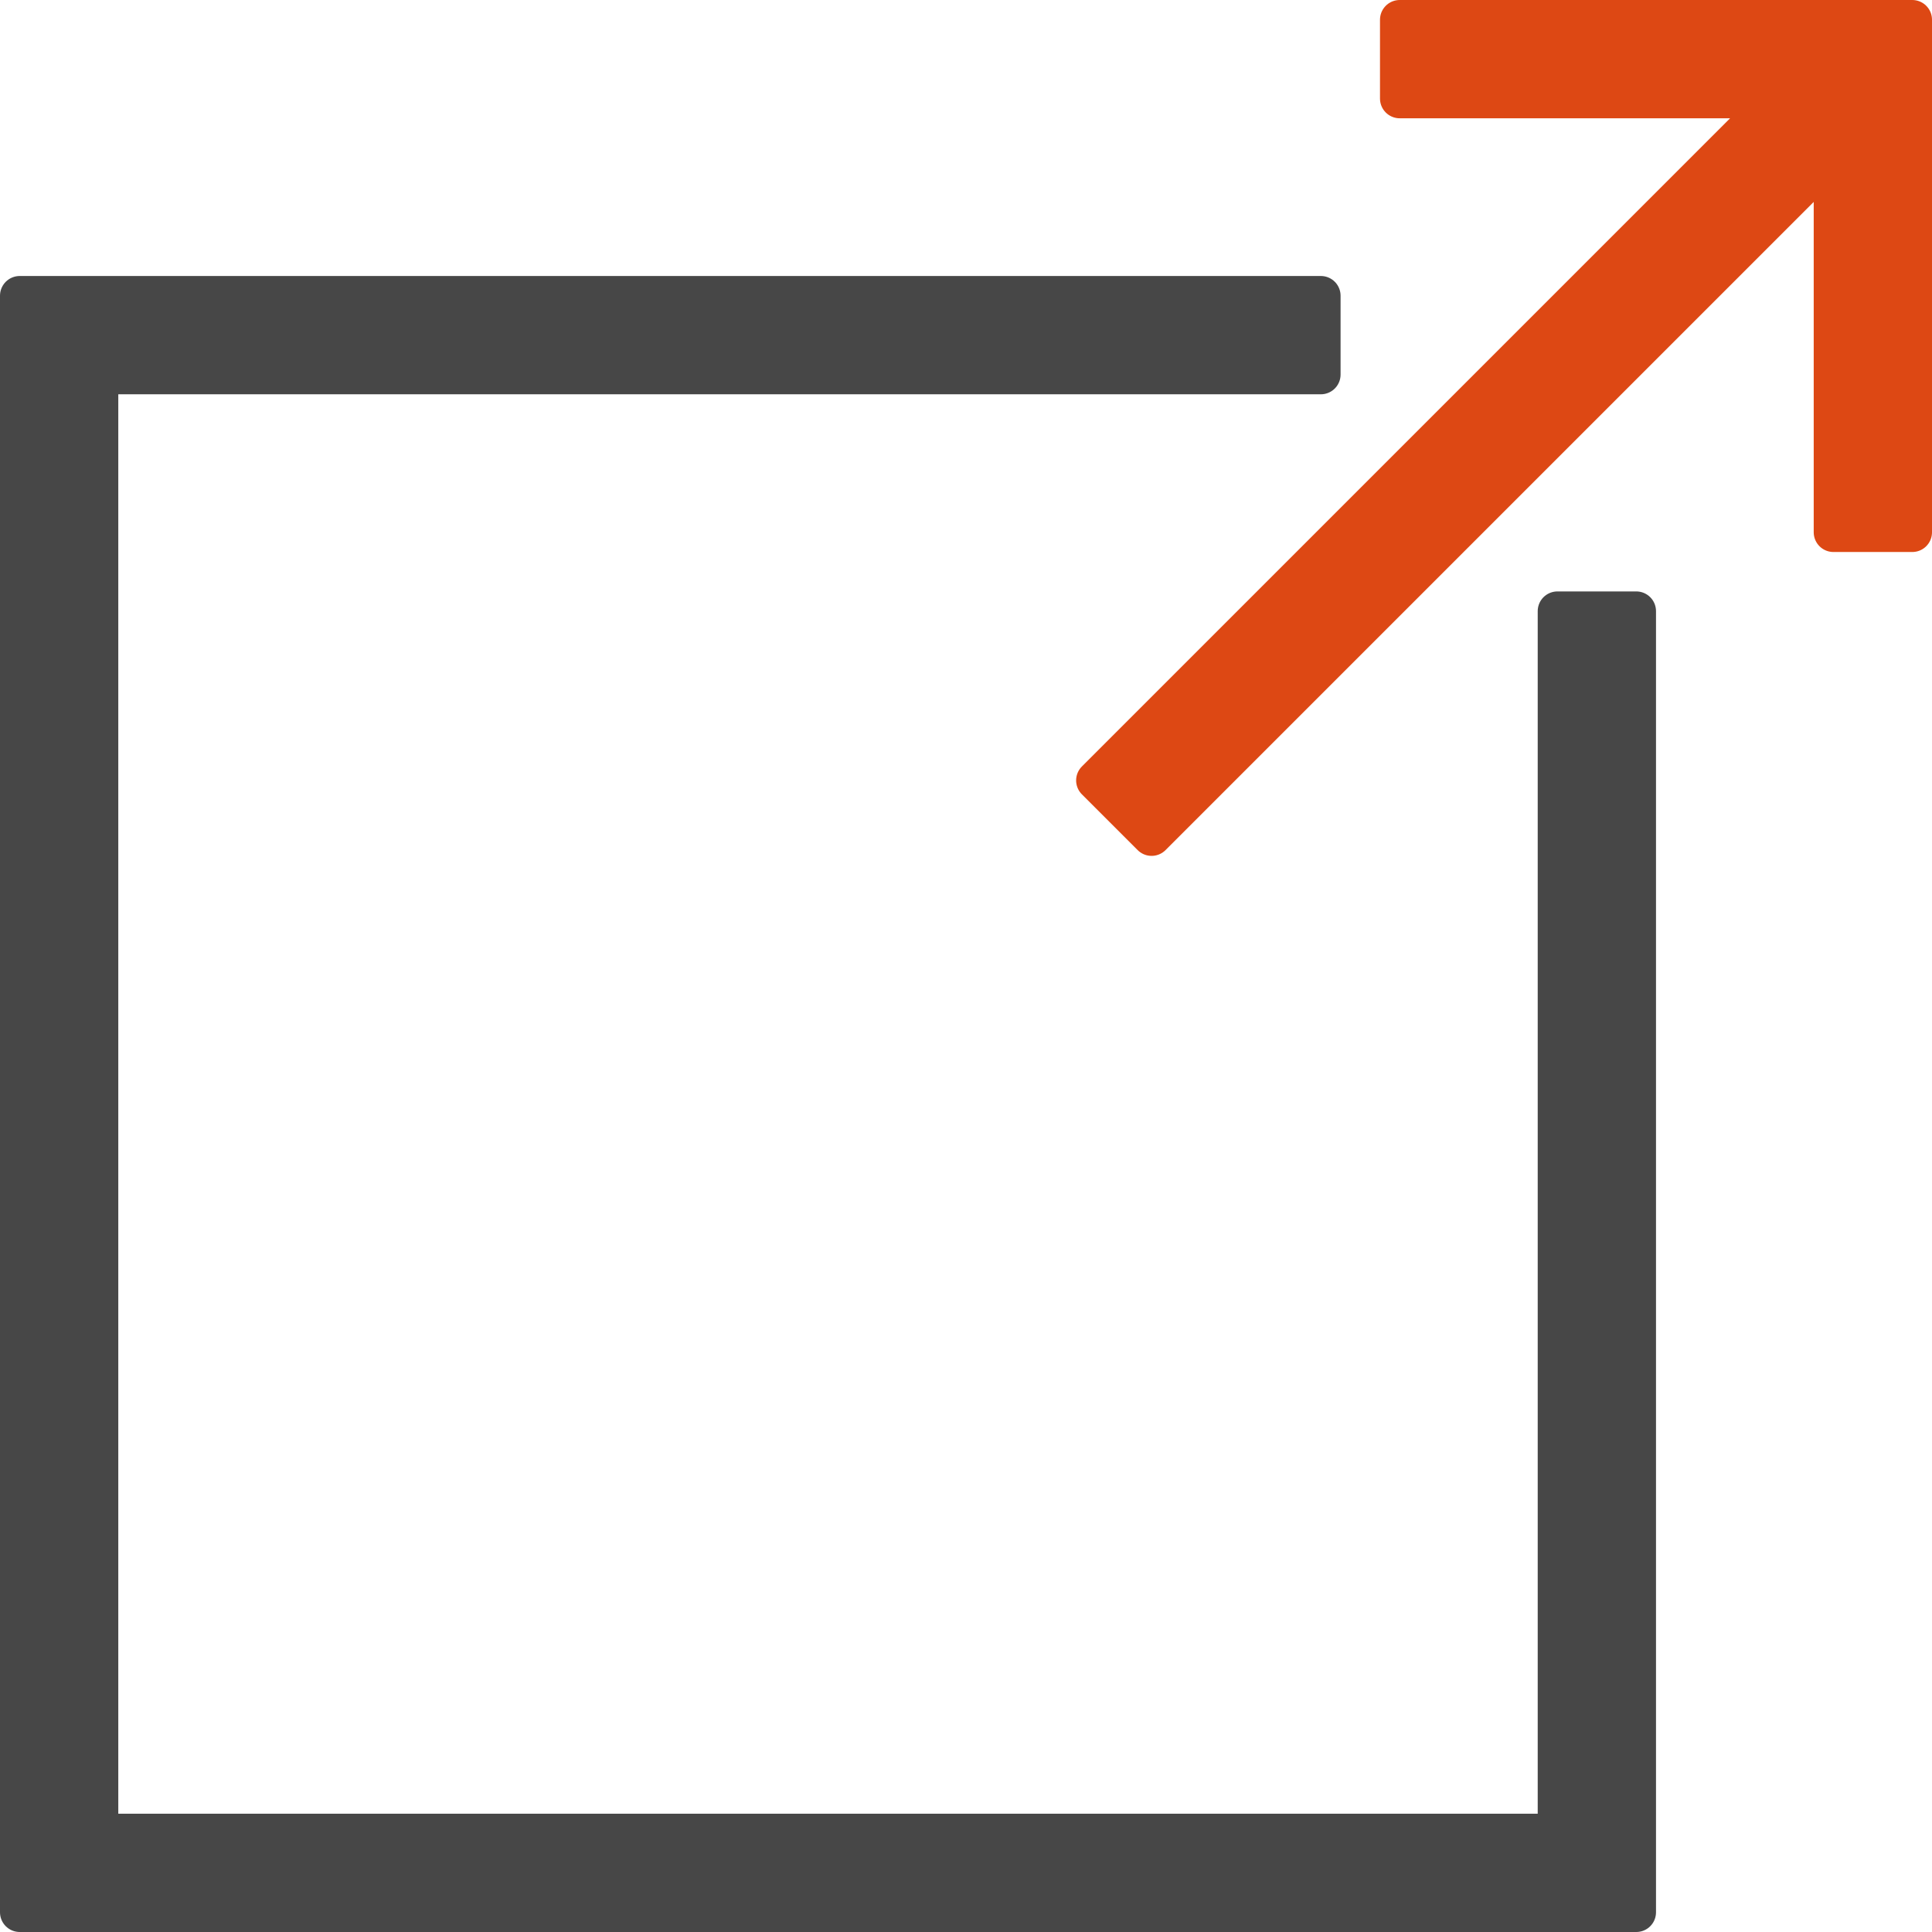
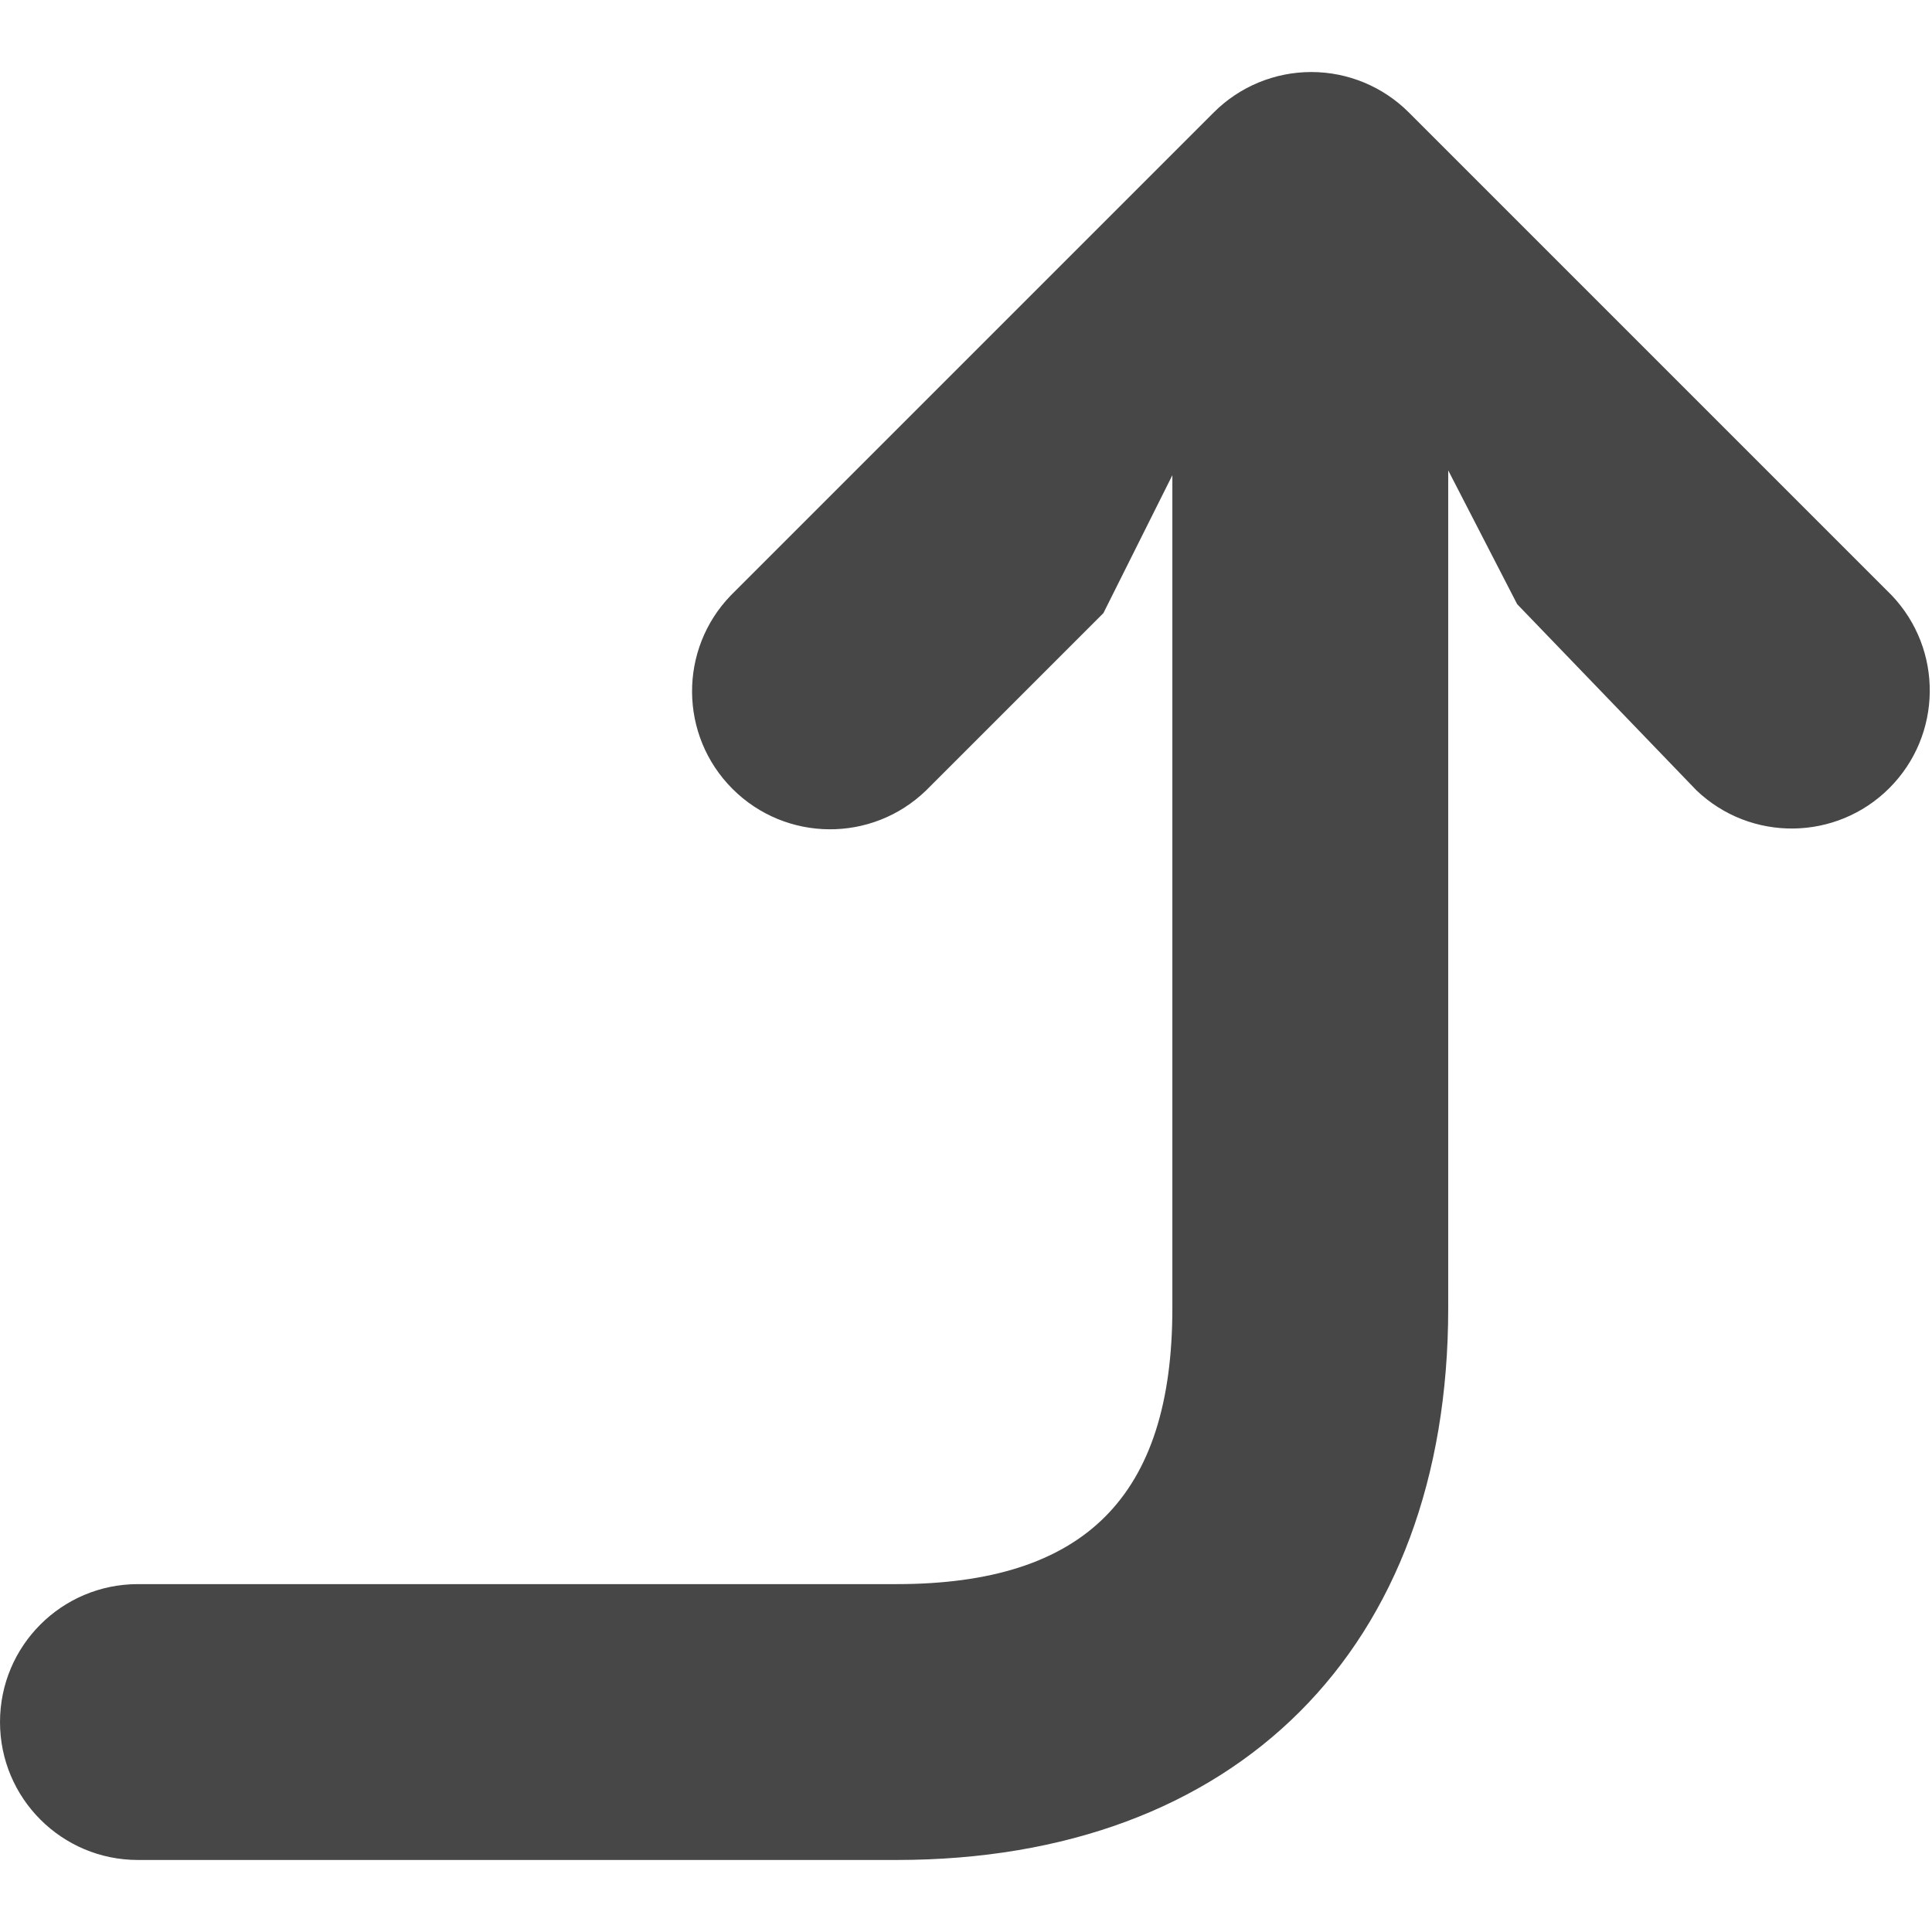
- <svg xmlns="http://www.w3.org/2000/svg" style="enable-background:new 0 0 50 50;" version="1.1" viewBox="0 0 50 50" xml:space="preserve" id="svg9">
-   <defs id="defs13" />
-   <g id="g829" transform="matrix(1.020408,0,0,1.020408,-0.510205,-0.510205)">
-     <polygon points="47,14 49,14 49,1 36,1 36,3 45.586,3 28.293,20.293 29.707,21.707 47,4.414 " id="polygon2" style="fill:#dd4814;stroke:#dd4814;stroke-linecap:round;stroke-linejoin:round;stroke-opacity:1" />
-     <polygon points="34,10 34,8 1,8 1,49 42,49 42,16 40,16 40,47 3,47 3,10 " id="polygon4" style="fill:#474747;fill-opacity:1;stroke:#474747;stroke-linecap:round;stroke-linejoin:round;stroke-opacity:1" />
-   </g>
-   <g id="g7" />
+ <svg xmlns="http://www.w3.org/2000/svg" data-name="Layer 1" id="Layer_1" viewBox="0 0 32 32" version="1.1">
+   <defs id="defs4">
+     <style id="style2">.cls-1{fill:#ba63c6;}</style>
+   </defs>
+   <path class="cls-1" d="M 1.2583975e-4,28.523 A 2.284,2.284 0 0 1 2.285,26.238 H 14.849 c 3.118,0 4.569,-1.451 4.569,-4.569 V 7.871 l -1.142,2.284 -2.936,2.936 a 2.286,2.286 0 0 1 -3.233,-3.232 l 7.996,-7.996 a 2.284,2.284 0 0 1 3.232,0 l 7.996,7.996 a 2.286,2.286 0 0 1 -3.232,3.232 L 25.129,10.007 23.987,7.791 V 21.669 c 0,5.631 -3.507,9.138 -9.138,9.138 H 2.285 A 2.284,2.284 0 0 1 1.2583975e-4,28.523 Z" id="path8" style="fill:#474747;fill-opacity:1;stroke-width:1.142" />
</svg>
